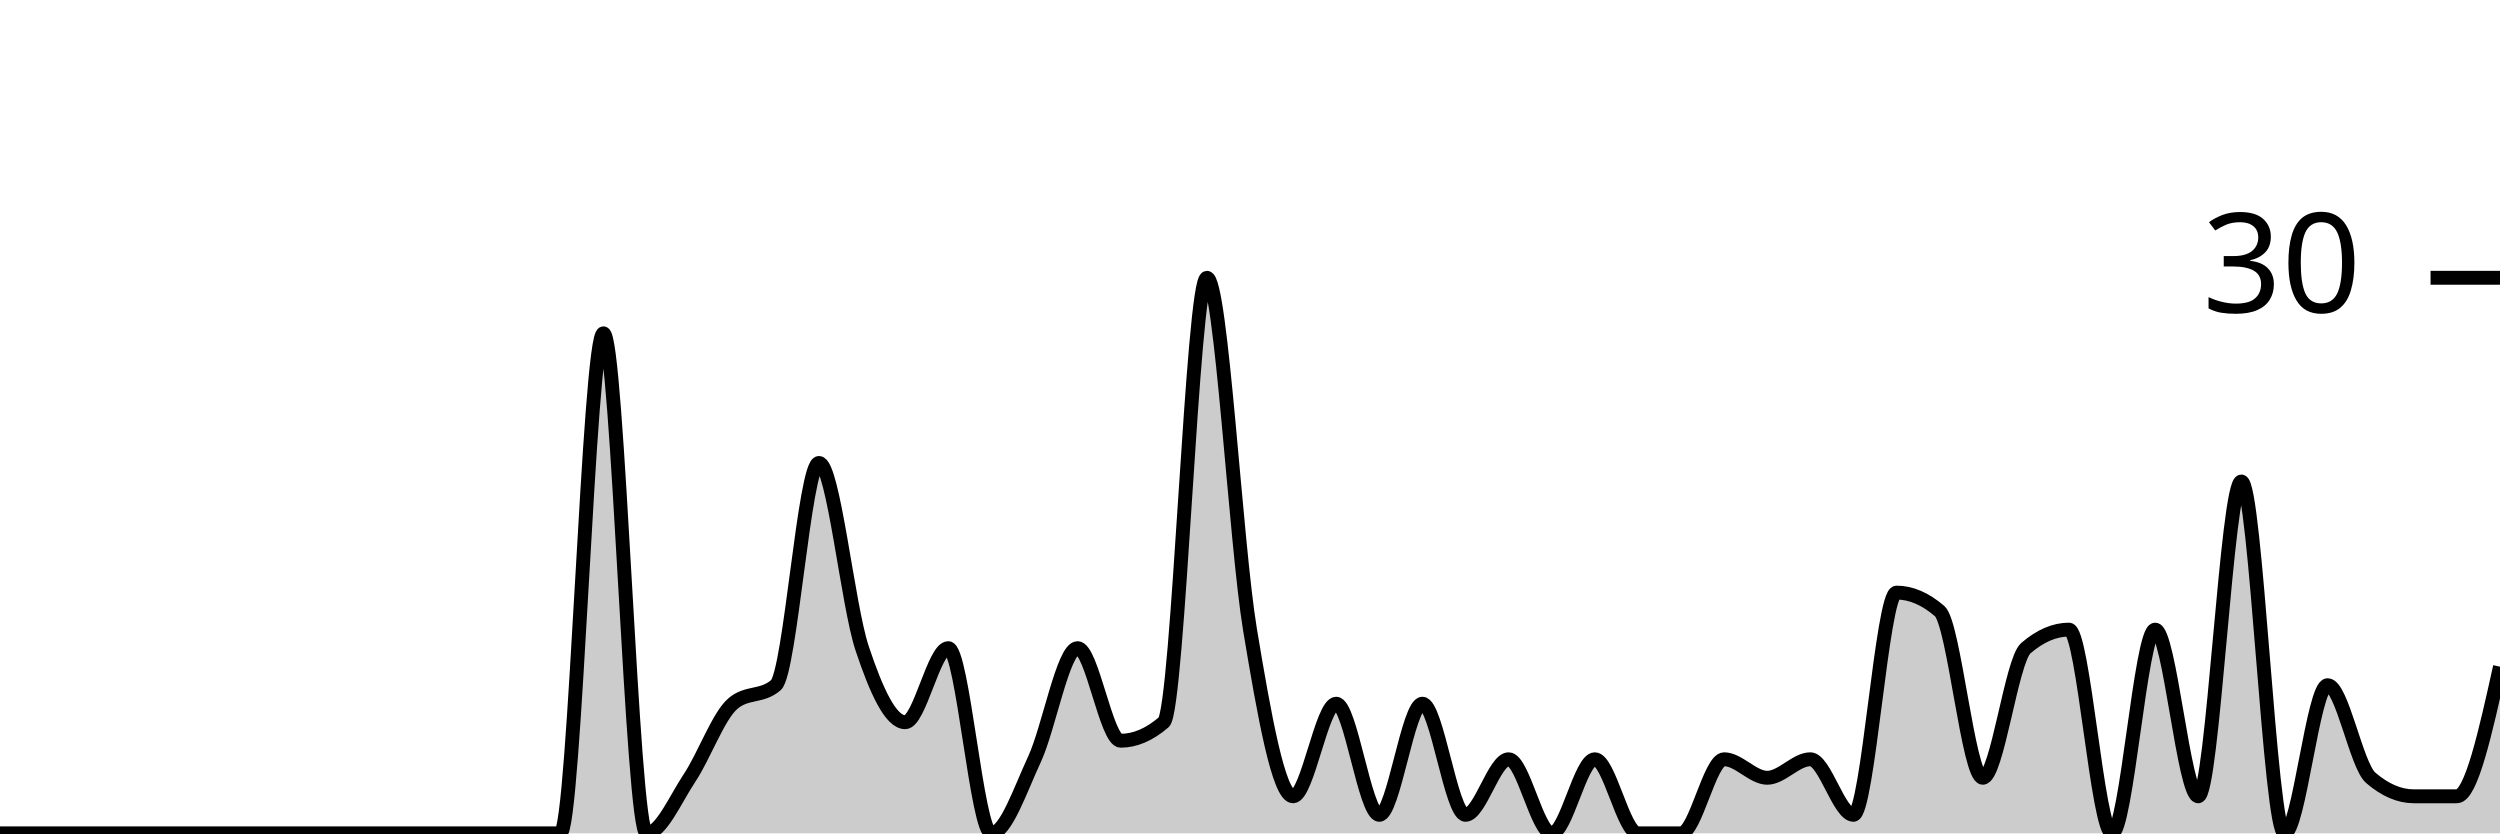
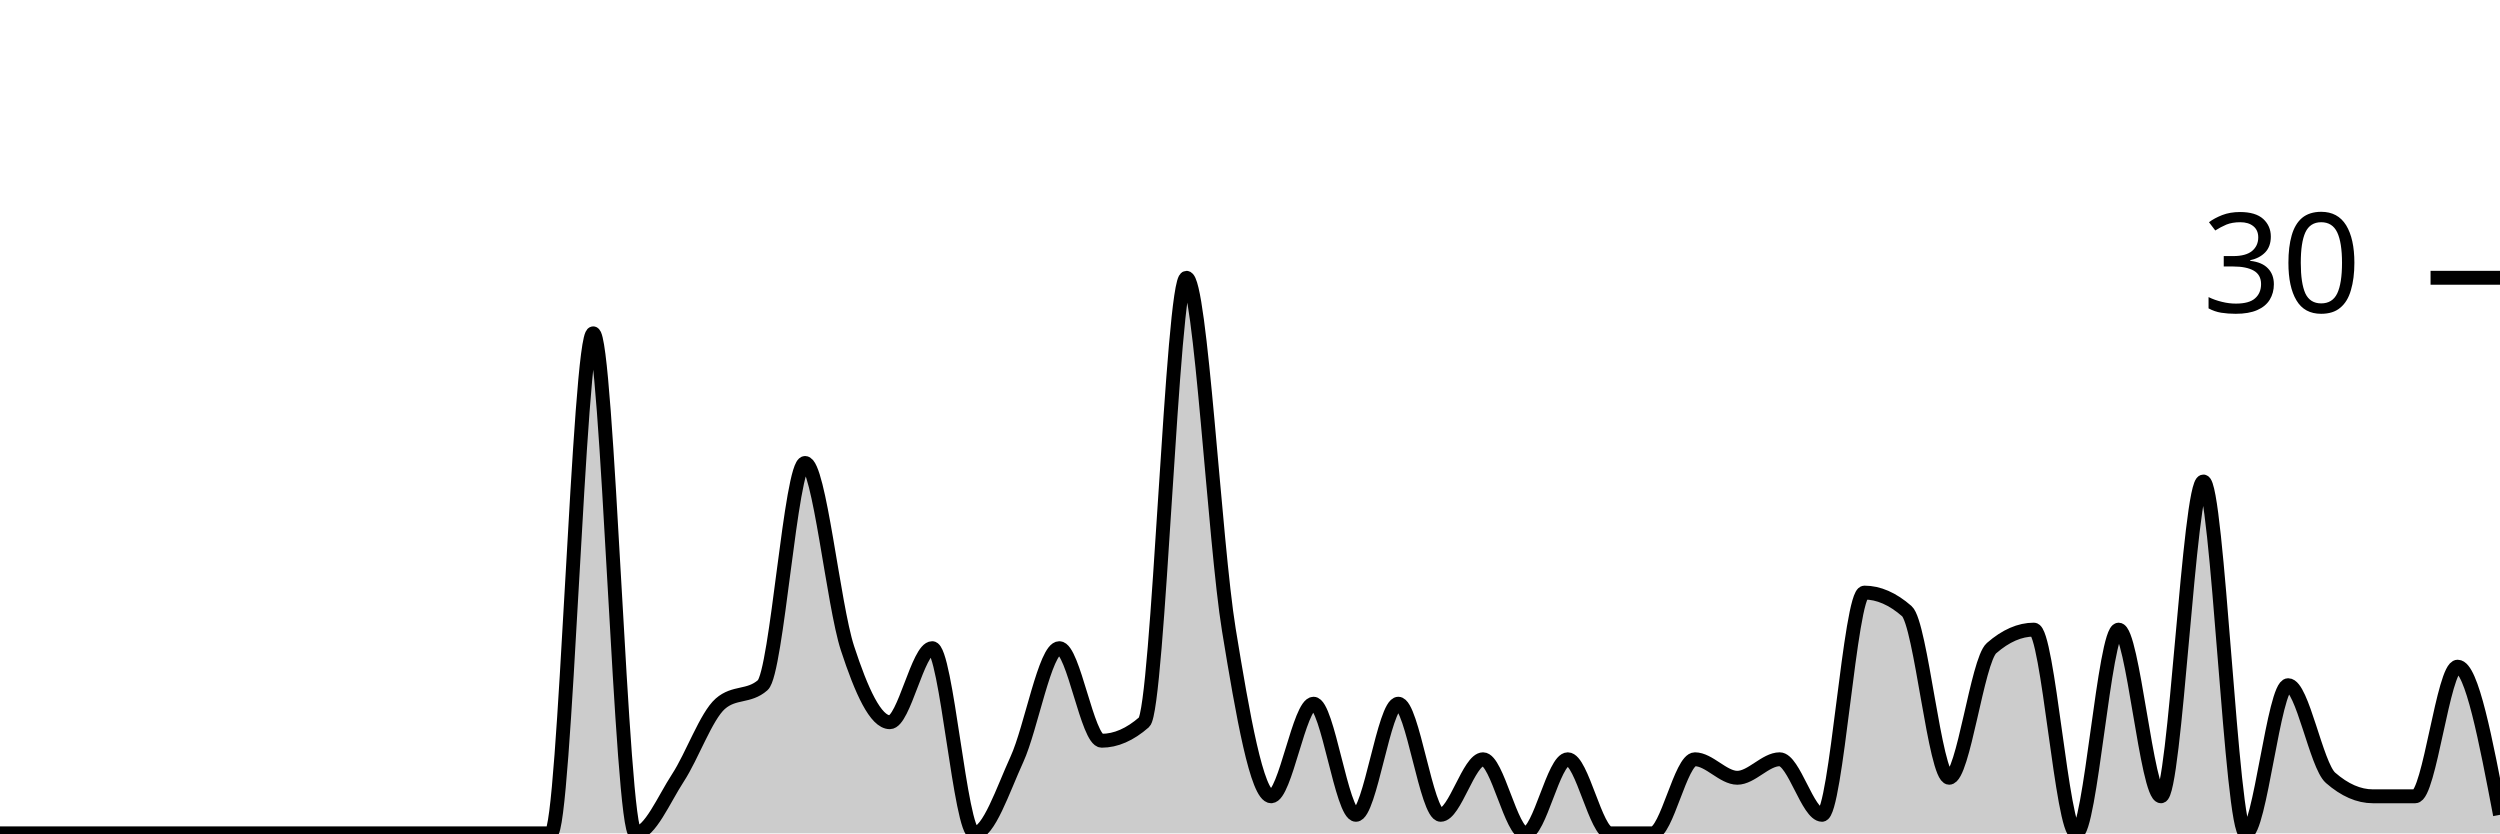
<svg xmlns="http://www.w3.org/2000/svg" viewBox="0 0 180 60">
  <g transform="translate(0,20)">
-     <path class="area" fill="rgba(0, 0, 0, 0.2)" d="M0,40C1.034,40,2.069,40,3.103,40C4.138,40,5.172,40,6.207,40C7.241,40,8.276,40,9.31,40C10.345,40,11.379,40,12.414,40C13.448,40,14.483,40,15.517,40C16.552,40,17.586,40,18.621,40C19.655,40,20.69,40,21.724,40C22.759,40,23.793,40,24.828,40C25.862,40,26.897,40,27.931,40C28.966,40,30,40,31.034,40C32.069,40,33.103,40,34.138,40C35.172,40,36.207,40,37.241,40C38.276,40,39.31,40,40.345,40C41.379,40,42.414,4,43.448,4C44.483,4,45.517,40,46.552,40C47.586,40,48.621,37.556,49.655,36C50.69,34.444,51.724,31.556,52.759,30.667C53.793,29.778,54.828,30.222,55.862,29.333C56.897,28.444,57.931,13.333,58.966,13.333C60,13.333,61.034,23.556,62.069,26.667C63.103,29.778,64.138,32,65.172,32C66.207,32,67.241,26.667,68.276,26.667C69.31,26.667,70.345,40,71.379,40C72.414,40,73.448,36.889,74.483,34.667C75.517,32.444,76.552,26.667,77.586,26.667C78.621,26.667,79.655,33.333,80.69,33.333C81.724,33.333,82.759,32.889,83.793,32C84.828,31.111,85.862,0,86.897,0C87.931,0,88.966,19.111,90,25.333C91.034,31.556,92.069,37.333,93.103,37.333C94.138,37.333,95.172,30.667,96.207,30.667C97.241,30.667,98.276,38.667,99.31,38.667C100.345,38.667,101.379,30.667,102.414,30.667C103.448,30.667,104.483,38.667,105.517,38.667C106.552,38.667,107.586,34.667,108.621,34.667C109.655,34.667,110.69,40,111.724,40C112.759,40,113.793,34.667,114.828,34.667C115.862,34.667,116.897,40,117.931,40C118.966,40,120,40,121.034,40C122.069,40,123.103,34.667,124.138,34.667C125.172,34.667,126.207,36,127.241,36C128.276,36,129.31,34.667,130.345,34.667C131.379,34.667,132.414,38.667,133.448,38.667C134.483,38.667,135.517,22.667,136.552,22.667C137.586,22.667,138.621,23.111,139.655,24C140.69,24.889,141.724,36,142.759,36C143.793,36,144.828,27.556,145.862,26.667C146.897,25.778,147.931,25.333,148.966,25.333C150,25.333,151.034,40,152.069,40C153.103,40,154.138,25.333,155.172,25.333C156.207,25.333,157.241,37.333,158.276,37.333C159.31,37.333,160.345,14.667,161.379,14.667C162.414,14.667,163.448,40,164.483,40C165.517,40,166.552,29.333,167.586,29.333C168.621,29.333,169.655,35.111,170.69,36C171.724,36.889,172.759,37.333,173.793,37.333C174.828,37.333,175.862,37.333,176.897,37.333C177.931,37.333,178.966,32.667,180,28L180,40C178.966,40,177.931,40,176.897,40C175.862,40,174.828,40,173.793,40C172.759,40,171.724,40,170.69,40C169.655,40,168.621,40,167.586,40C166.552,40,165.517,40,164.483,40C163.448,40,162.414,40,161.379,40C160.345,40,159.31,40,158.276,40C157.241,40,156.207,40,155.172,40C154.138,40,153.103,40,152.069,40C151.034,40,150,40,148.966,40C147.931,40,146.897,40,145.862,40C144.828,40,143.793,40,142.759,40C141.724,40,140.69,40,139.655,40C138.621,40,137.586,40,136.552,40C135.517,40,134.483,40,133.448,40C132.414,40,131.379,40,130.345,40C129.31,40,128.276,40,127.241,40C126.207,40,125.172,40,124.138,40C123.103,40,122.069,40,121.034,40C120,40,118.966,40,117.931,40C116.897,40,115.862,40,114.828,40C113.793,40,112.759,40,111.724,40C110.69,40,109.655,40,108.621,40C107.586,40,106.552,40,105.517,40C104.483,40,103.448,40,102.414,40C101.379,40,100.345,40,99.31,40C98.276,40,97.241,40,96.207,40C95.172,40,94.138,40,93.103,40C92.069,40,91.034,40,90,40C88.966,40,87.931,40,86.897,40C85.862,40,84.828,40,83.793,40C82.759,40,81.724,40,80.69,40C79.655,40,78.621,40,77.586,40C76.552,40,75.517,40,74.483,40C73.448,40,72.414,40,71.379,40C70.345,40,69.31,40,68.276,40C67.241,40,66.207,40,65.172,40C64.138,40,63.103,40,62.069,40C61.034,40,60,40,58.966,40C57.931,40,56.897,40,55.862,40C54.828,40,53.793,40,52.759,40C51.724,40,50.69,40,49.655,40C48.621,40,47.586,40,46.552,40C45.517,40,44.483,40,43.448,40C42.414,40,41.379,40,40.345,40C39.31,40,38.276,40,37.241,40C36.207,40,35.172,40,34.138,40C33.103,40,32.069,40,31.034,40C30,40,28.966,40,27.931,40C26.897,40,25.862,40,24.828,40C23.793,40,22.759,40,21.724,40C20.69,40,19.655,40,18.621,40C17.586,40,16.552,40,15.517,40C14.483,40,13.448,40,12.414,40C11.379,40,10.345,40,9.31,40C8.276,40,7.241,40,6.207,40C5.172,40,4.138,40,3.103,40C2.069,40,1.034,40,0,40Z" />
-     <path class="line" stroke="black" fill="none" d="M0,40C1.034,40,2.069,40,3.103,40C4.138,40,5.172,40,6.207,40C7.241,40,8.276,40,9.31,40C10.345,40,11.379,40,12.414,40C13.448,40,14.483,40,15.517,40C16.552,40,17.586,40,18.621,40C19.655,40,20.69,40,21.724,40C22.759,40,23.793,40,24.828,40C25.862,40,26.897,40,27.931,40C28.966,40,30,40,31.034,40C32.069,40,33.103,40,34.138,40C35.172,40,36.207,40,37.241,40C38.276,40,39.31,40,40.345,40C41.379,40,42.414,4,43.448,4C44.483,4,45.517,40,46.552,40C47.586,40,48.621,37.556,49.655,36C50.69,34.444,51.724,31.556,52.759,30.667C53.793,29.778,54.828,30.222,55.862,29.333C56.897,28.444,57.931,13.333,58.966,13.333C60,13.333,61.034,23.556,62.069,26.667C63.103,29.778,64.138,32,65.172,32C66.207,32,67.241,26.667,68.276,26.667C69.31,26.667,70.345,40,71.379,40C72.414,40,73.448,36.889,74.483,34.667C75.517,32.444,76.552,26.667,77.586,26.667C78.621,26.667,79.655,33.333,80.69,33.333C81.724,33.333,82.759,32.889,83.793,32C84.828,31.111,85.862,0,86.897,0C87.931,0,88.966,19.111,90,25.333C91.034,31.556,92.069,37.333,93.103,37.333C94.138,37.333,95.172,30.667,96.207,30.667C97.241,30.667,98.276,38.667,99.31,38.667C100.345,38.667,101.379,30.667,102.414,30.667C103.448,30.667,104.483,38.667,105.517,38.667C106.552,38.667,107.586,34.667,108.621,34.667C109.655,34.667,110.69,40,111.724,40C112.759,40,113.793,34.667,114.828,34.667C115.862,34.667,116.897,40,117.931,40C118.966,40,120,40,121.034,40C122.069,40,123.103,34.667,124.138,34.667C125.172,34.667,126.207,36,127.241,36C128.276,36,129.31,34.667,130.345,34.667C131.379,34.667,132.414,38.667,133.448,38.667C134.483,38.667,135.517,22.667,136.552,22.667C137.586,22.667,138.621,23.111,139.655,24C140.69,24.889,141.724,36,142.759,36C143.793,36,144.828,27.556,145.862,26.667C146.897,25.778,147.931,25.333,148.966,25.333C150,25.333,151.034,40,152.069,40C153.103,40,154.138,25.333,155.172,25.333C156.207,25.333,157.241,37.333,158.276,37.333C159.31,37.333,160.345,14.667,161.379,14.667C162.414,14.667,163.448,40,164.483,40C165.517,40,166.552,29.333,167.586,29.333C168.621,29.333,169.655,35.111,170.69,36C171.724,36.889,172.759,37.333,173.793,37.333C174.828,37.333,175.862,37.333,176.897,37.333C177.931,37.333,178.966,32.667,180,28" />
+     <path class="area" fill="rgba(0, 0, 0, 0.2)" d="M0,40C1.017,40,2.034,40,3.051,40C4.068,40,5.085,40,6.102,40C7.119,40,8.136,40,9.153,40C10.169,40,11.186,40,12.203,40C13.22,40,14.237,40,15.254,40C16.271,40,17.288,40,18.305,40C19.322,40,20.339,40,21.356,40C22.373,40,23.39,40,24.407,40C25.424,40,26.441,40,27.458,40C28.475,40,29.492,40,30.508,40C31.525,40,32.542,40,33.559,40C34.576,40,35.593,40,36.61,40C37.627,40,38.644,40,39.661,40C40.678,40,41.695,4,42.712,4C43.729,4,44.746,40,45.763,40C46.78,40,47.797,37.556,48.814,36C49.831,34.444,50.847,31.556,51.864,30.667C52.881,29.778,53.898,30.222,54.915,29.333C55.932,28.444,56.949,13.333,57.966,13.333C58.983,13.333,60,23.556,61.017,26.667C62.034,29.778,63.051,32,64.068,32C65.085,32,66.102,26.667,67.119,26.667C68.136,26.667,69.153,40,70.169,40C71.186,40,72.203,36.889,73.22,34.667C74.237,32.444,75.254,26.667,76.271,26.667C77.288,26.667,78.305,33.333,79.322,33.333C80.339,33.333,81.356,32.889,82.373,32C83.39,31.111,84.407,0,85.424,0C86.441,0,87.458,19.111,88.475,25.333C89.492,31.556,90.508,37.333,91.525,37.333C92.542,37.333,93.559,30.667,94.576,30.667C95.593,30.667,96.61,38.667,97.627,38.667C98.644,38.667,99.661,30.667,100.678,30.667C101.695,30.667,102.712,38.667,103.729,38.667C104.746,38.667,105.763,34.667,106.78,34.667C107.797,34.667,108.814,40,109.831,40C110.847,40,111.864,34.667,112.881,34.667C113.898,34.667,114.915,40,115.932,40C116.949,40,117.966,40,118.983,40C120,40,121.017,34.667,122.034,34.667C123.051,34.667,124.068,36,125.085,36C126.102,36,127.119,34.667,128.136,34.667C129.153,34.667,130.169,38.667,131.186,38.667C132.203,38.667,133.22,22.667,134.237,22.667C135.254,22.667,136.271,23.111,137.288,24C138.305,24.889,139.322,36,140.339,36C141.356,36,142.373,27.556,143.39,26.667C144.407,25.778,145.424,25.333,146.441,25.333C147.458,25.333,148.475,40,149.492,40C150.508,40,151.525,25.333,152.542,25.333C153.559,25.333,154.576,37.333,155.593,37.333C156.61,37.333,157.627,14.667,158.644,14.667C159.661,14.667,160.678,40,161.695,40C162.712,40,163.729,29.333,164.746,29.333C165.763,29.333,166.78,35.111,167.797,36C168.814,36.889,169.831,37.333,170.847,37.333C171.864,37.333,172.881,37.333,173.898,37.333C174.915,37.333,175.932,28,176.949,28C177.966,28,178.983,33.333,180,38.667L180,40C178.983,40,177.966,40,176.949,40C175.932,40,174.915,40,173.898,40C172.881,40,171.864,40,170.847,40C169.831,40,168.814,40,167.797,40C166.78,40,165.763,40,164.746,40C163.729,40,162.712,40,161.695,40C160.678,40,159.661,40,158.644,40C157.627,40,156.61,40,155.593,40C154.576,40,153.559,40,152.542,40C151.525,40,150.508,40,149.492,40C148.475,40,147.458,40,146.441,40C145.424,40,144.407,40,143.39,40C142.373,40,141.356,40,140.339,40C139.322,40,138.305,40,137.288,40C136.271,40,135.254,40,134.237,40C133.22,40,132.203,40,131.186,40C130.169,40,129.153,40,128.136,40C127.119,40,126.102,40,125.085,40C124.068,40,123.051,40,122.034,40C121.017,40,120,40,118.983,40C117.966,40,116.949,40,115.932,40C114.915,40,113.898,40,112.881,40C111.864,40,110.847,40,109.831,40C108.814,40,107.797,40,106.78,40C105.763,40,104.746,40,103.729,40C102.712,40,101.695,40,100.678,40C99.661,40,98.644,40,97.627,40C96.61,40,95.593,40,94.576,40C93.559,40,92.542,40,91.525,40C90.508,40,89.492,40,88.475,40C87.458,40,86.441,40,85.424,40C84.407,40,83.39,40,82.373,40C81.356,40,80.339,40,79.322,40C78.305,40,77.288,40,76.271,40C75.254,40,74.237,40,73.22,40C72.203,40,71.186,40,70.169,40C69.153,40,68.136,40,67.119,40C66.102,40,65.085,40,64.068,40C63.051,40,62.034,40,61.017,40C60,40,58.983,40,57.966,40C56.949,40,55.932,40,54.915,40C53.898,40,52.881,40,51.864,40C50.847,40,49.831,40,48.814,40C47.797,40,46.78,40,45.763,40C44.746,40,43.729,40,42.712,40C41.695,40,40.678,40,39.661,40C38.644,40,37.627,40,36.61,40C35.593,40,34.576,40,33.559,40C32.542,40,31.525,40,30.508,40C29.492,40,28.475,40,27.458,40C26.441,40,25.424,40,24.407,40C23.39,40,22.373,40,21.356,40C20.339,40,19.322,40,18.305,40C17.288,40,16.271,40,15.254,40C14.237,40,13.22,40,12.203,40C11.186,40,10.169,40,9.153,40C8.136,40,7.119,40,6.102,40C5.085,40,4.068,40,3.051,40C2.034,40,1.017,40,0,40Z" />
+     <path class="line" stroke="black" fill="none" d="M0,40C1.017,40,2.034,40,3.051,40C4.068,40,5.085,40,6.102,40C7.119,40,8.136,40,9.153,40C10.169,40,11.186,40,12.203,40C13.22,40,14.237,40,15.254,40C16.271,40,17.288,40,18.305,40C19.322,40,20.339,40,21.356,40C22.373,40,23.39,40,24.407,40C25.424,40,26.441,40,27.458,40C28.475,40,29.492,40,30.508,40C31.525,40,32.542,40,33.559,40C34.576,40,35.593,40,36.61,40C37.627,40,38.644,40,39.661,40C40.678,40,41.695,4,42.712,4C43.729,4,44.746,40,45.763,40C46.78,40,47.797,37.556,48.814,36C49.831,34.444,50.847,31.556,51.864,30.667C52.881,29.778,53.898,30.222,54.915,29.333C55.932,28.444,56.949,13.333,57.966,13.333C58.983,13.333,60,23.556,61.017,26.667C62.034,29.778,63.051,32,64.068,32C65.085,32,66.102,26.667,67.119,26.667C68.136,26.667,69.153,40,70.169,40C71.186,40,72.203,36.889,73.22,34.667C74.237,32.444,75.254,26.667,76.271,26.667C77.288,26.667,78.305,33.333,79.322,33.333C80.339,33.333,81.356,32.889,82.373,32C83.39,31.111,84.407,0,85.424,0C86.441,0,87.458,19.111,88.475,25.333C89.492,31.556,90.508,37.333,91.525,37.333C92.542,37.333,93.559,30.667,94.576,30.667C95.593,30.667,96.61,38.667,97.627,38.667C98.644,38.667,99.661,30.667,100.678,30.667C101.695,30.667,102.712,38.667,103.729,38.667C104.746,38.667,105.763,34.667,106.78,34.667C107.797,34.667,108.814,40,109.831,40C110.847,40,111.864,34.667,112.881,34.667C113.898,34.667,114.915,40,115.932,40C116.949,40,117.966,40,118.983,40C120,40,121.017,34.667,122.034,34.667C123.051,34.667,124.068,36,125.085,36C126.102,36,127.119,34.667,128.136,34.667C129.153,34.667,130.169,38.667,131.186,38.667C132.203,38.667,133.22,22.667,134.237,22.667C135.254,22.667,136.271,23.111,137.288,24C138.305,24.889,139.322,36,140.339,36C141.356,36,142.373,27.556,143.39,26.667C144.407,25.778,145.424,25.333,146.441,25.333C147.458,25.333,148.475,40,149.492,40C150.508,40,151.525,25.333,152.542,25.333C153.559,25.333,154.576,37.333,155.593,37.333C156.61,37.333,157.627,14.667,158.644,14.667C159.661,14.667,160.678,40,161.695,40C162.712,40,163.729,29.333,164.746,29.333C165.763,29.333,166.78,35.111,167.797,36C168.814,36.889,169.831,37.333,170.847,37.333C171.864,37.333,172.881,37.333,173.898,37.333C174.915,37.333,175.932,28,176.949,28C177.966,28,178.983,33.333,180,38.667" />
    <path class="axis-ceiling" stroke-width="1" stroke="black" fill="none" d="M175,0L180,0" />
    <text class="axis-ceiling-label" font-family="sans-serif" text-anchor="end" font-size="10px" x="170" y="2.5">30</text>
  </g>
</svg>
